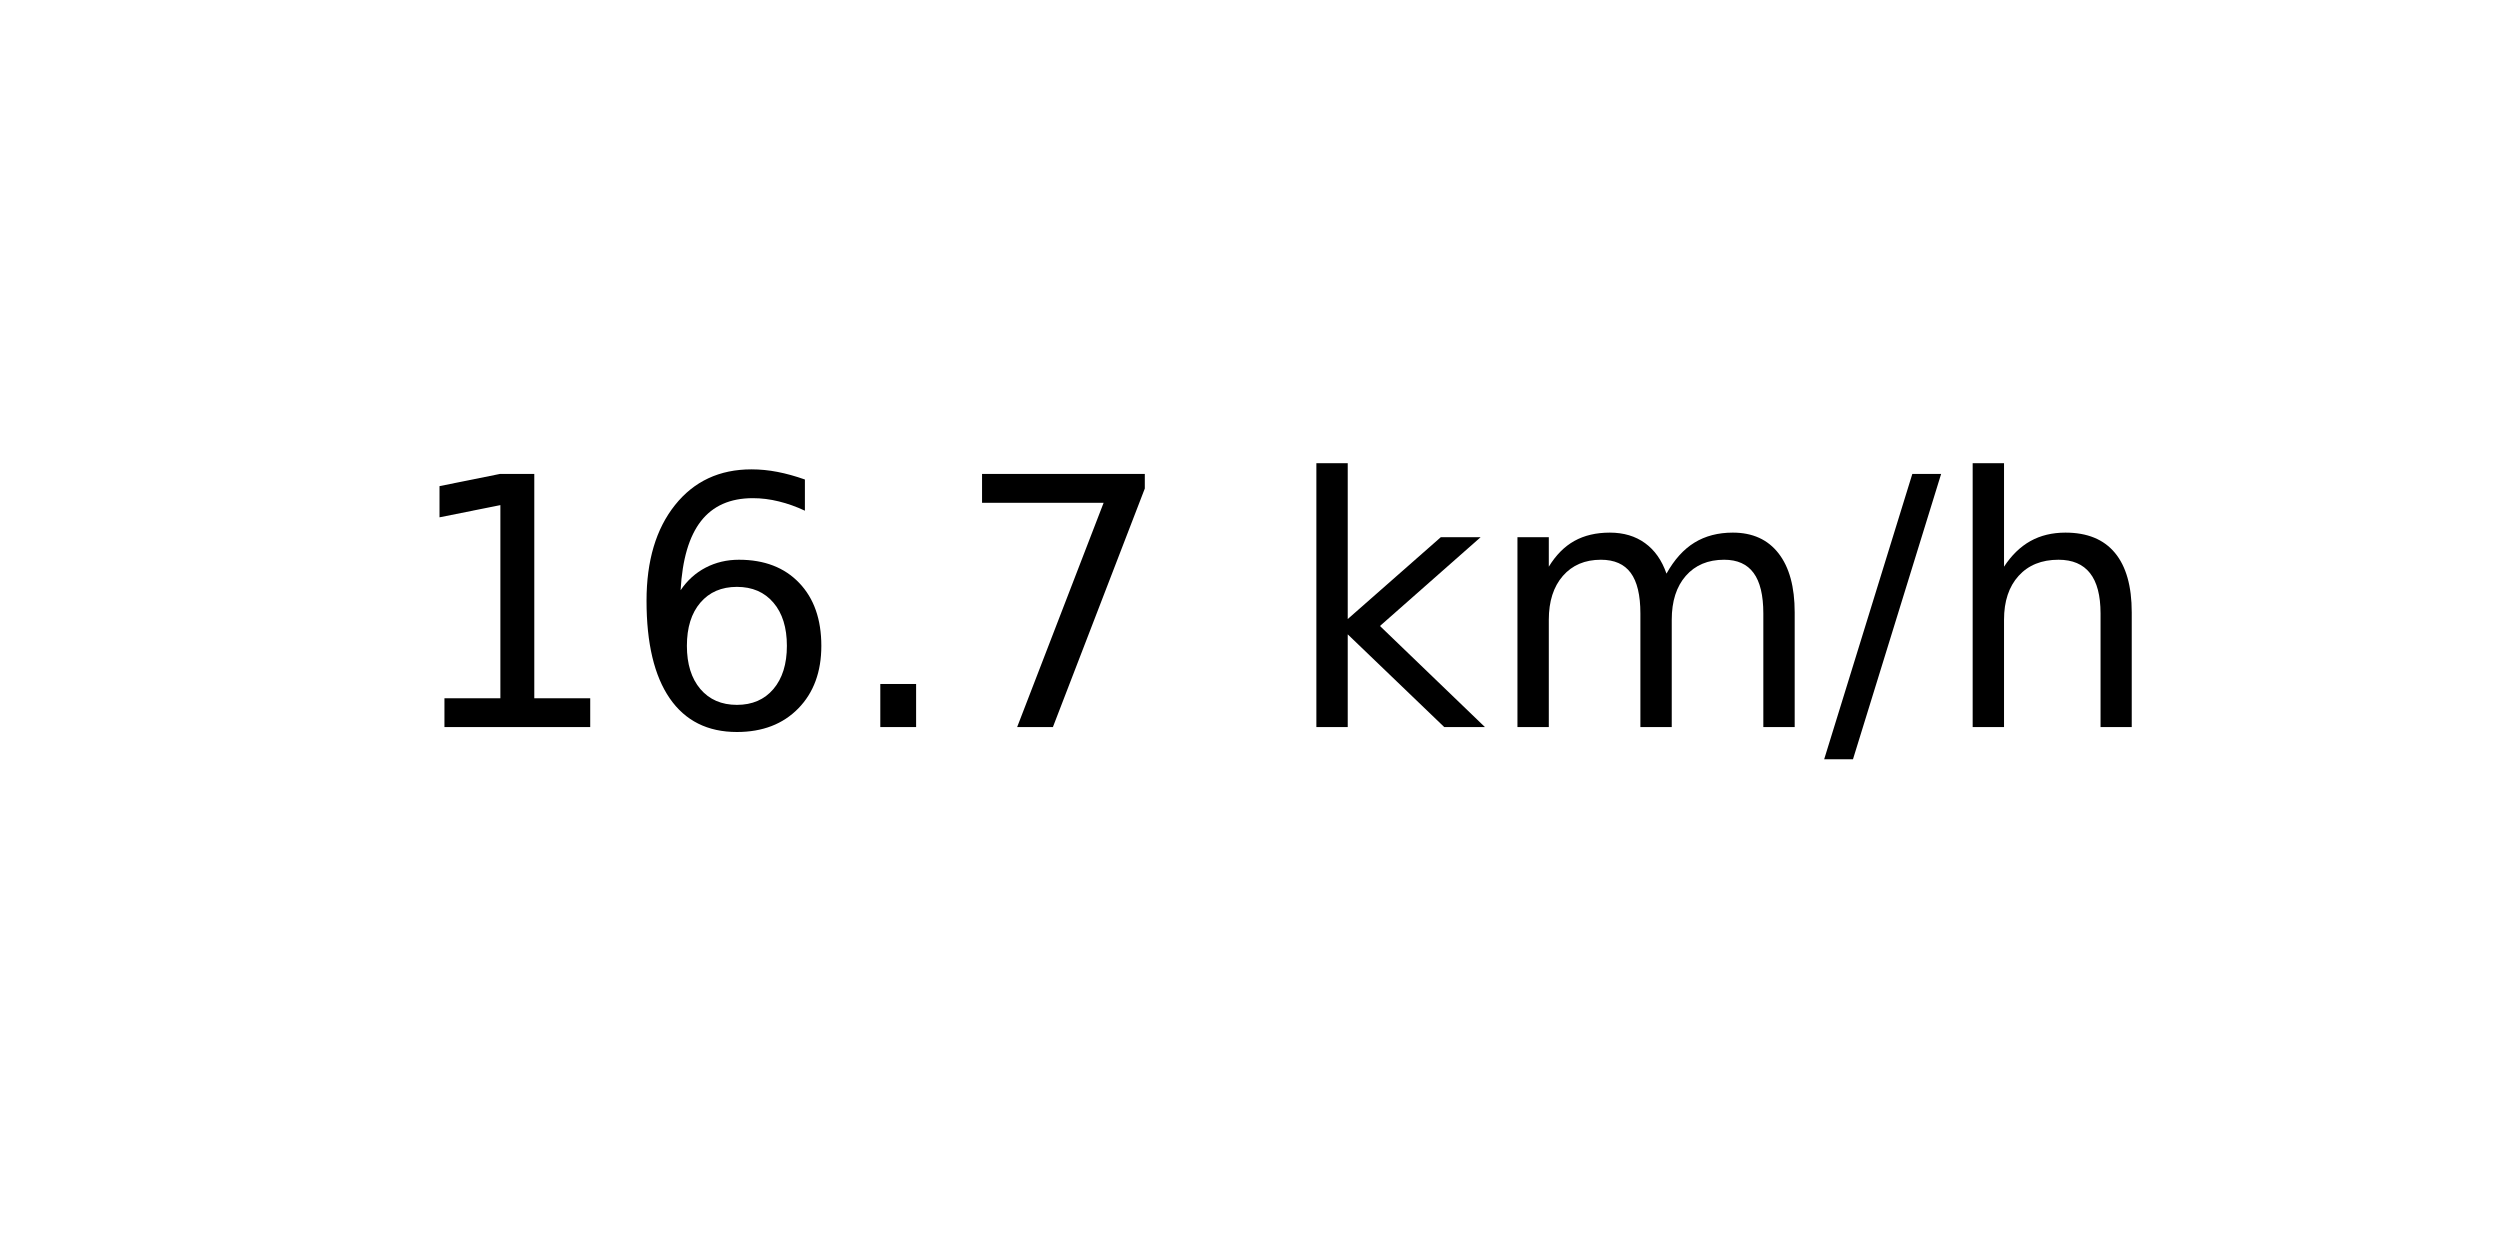
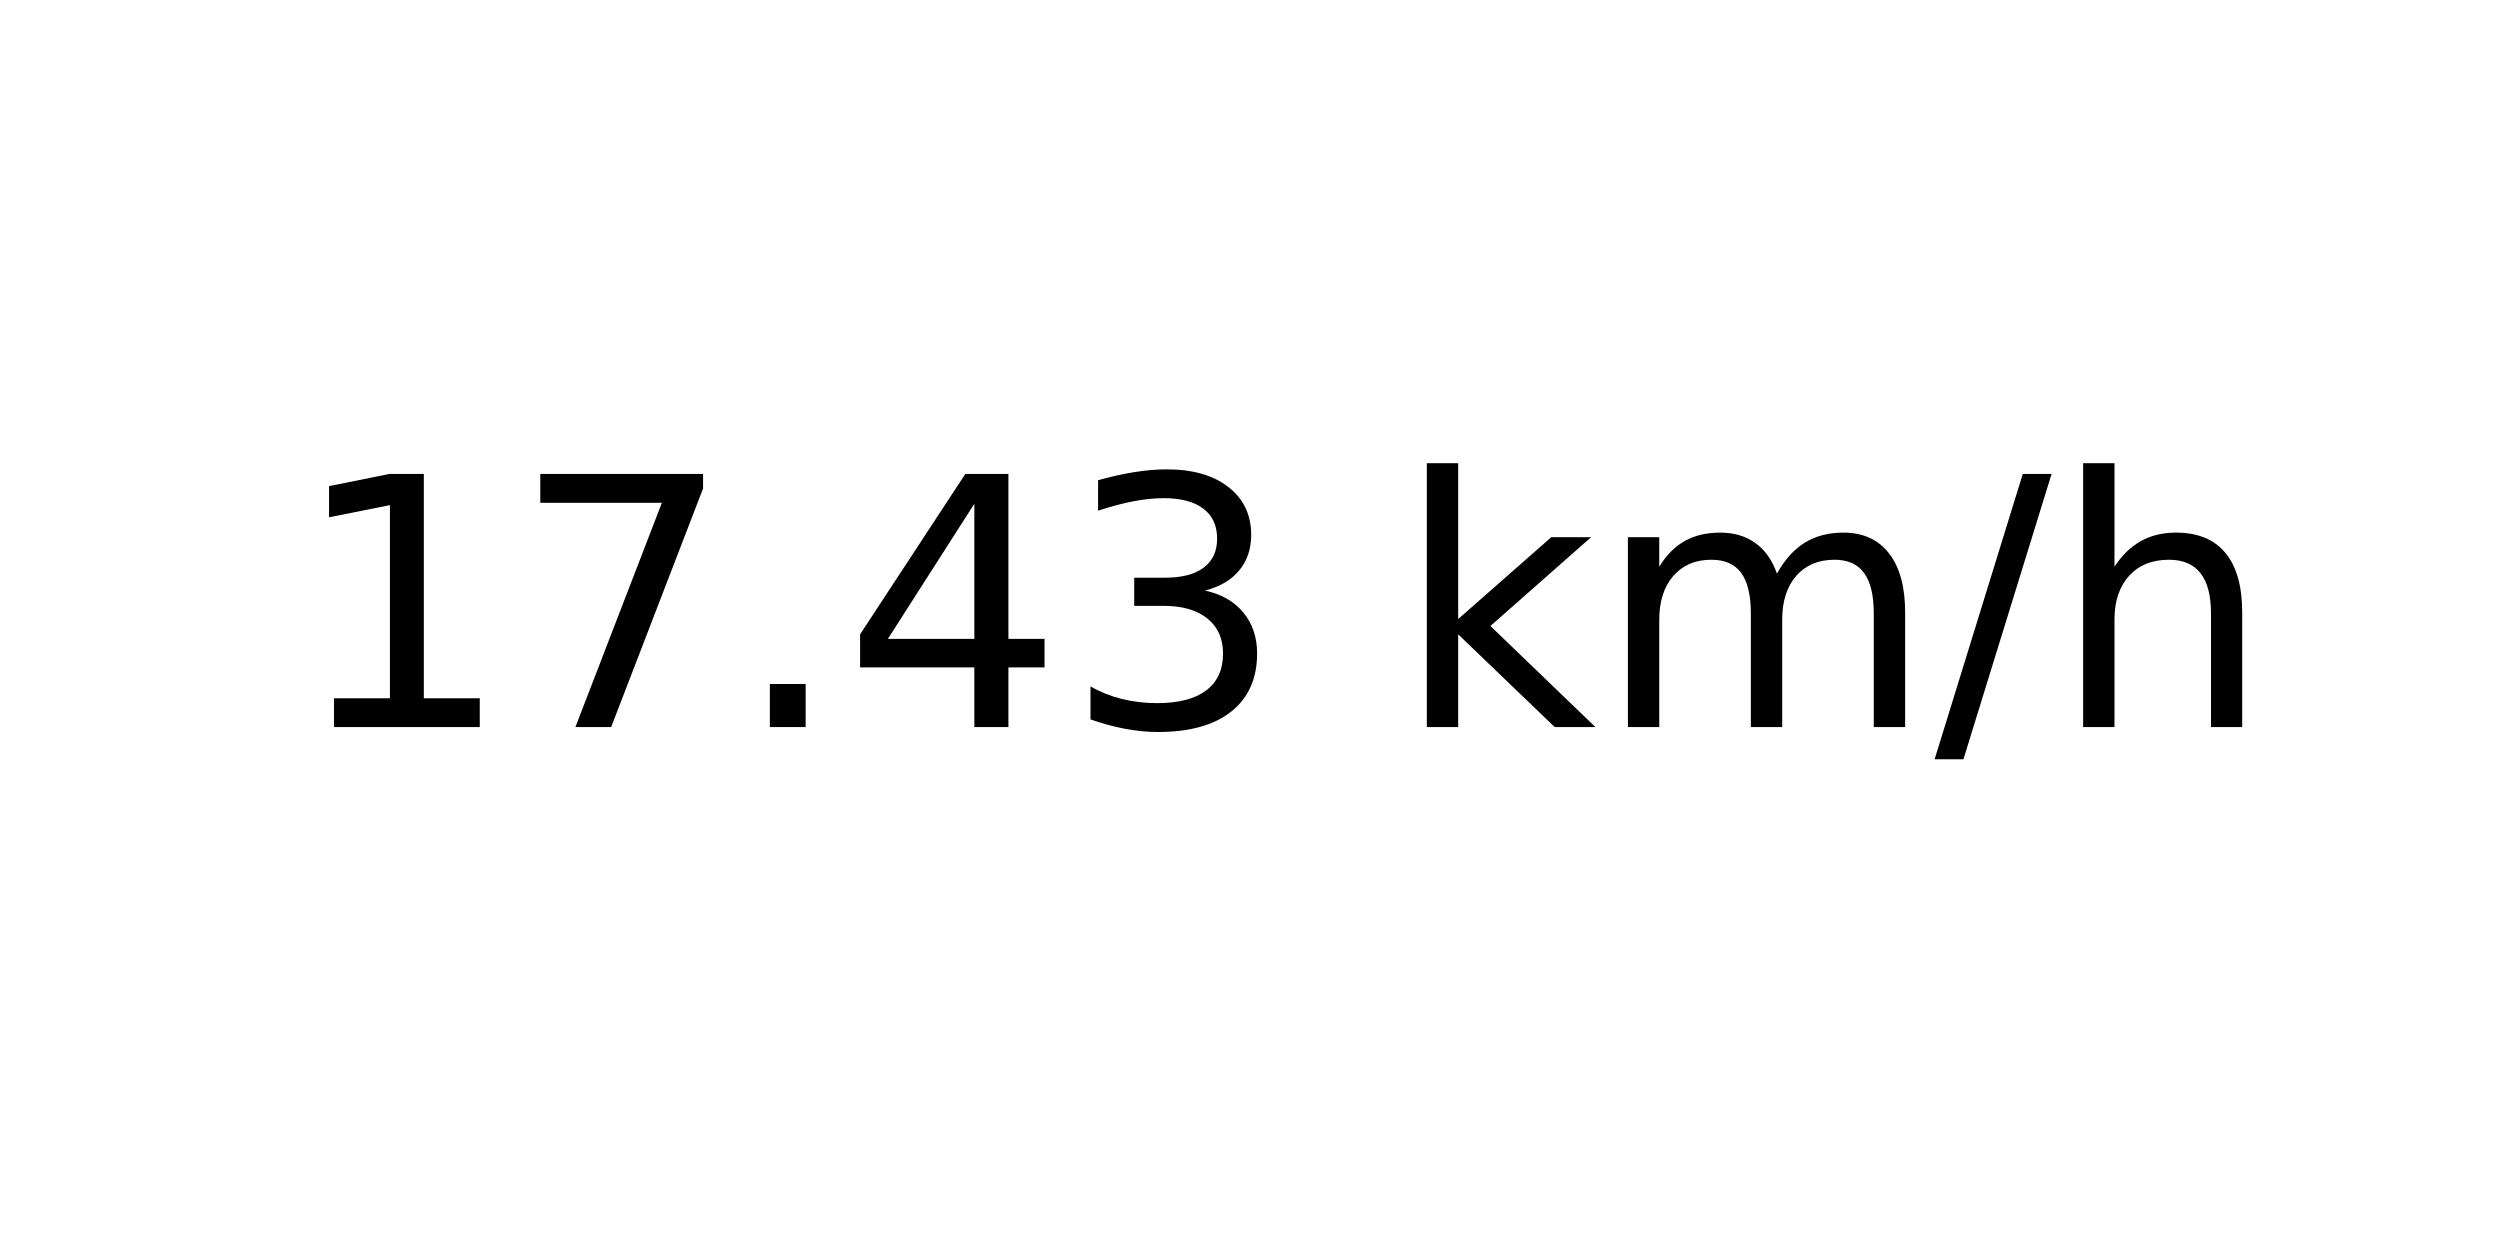
<svg xmlns="http://www.w3.org/2000/svg" xmlns:xlink="http://www.w3.org/1999/xlink" width="72pt" height="36pt" viewBox="0 0 72 36" version="1.1">
  <defs>
    <style type="text/css">*{stroke-linejoin: round; stroke-linecap: butt}</style>
  </defs>
  <g id="figure_1">
    <g id="axes_1">
      <g id="text_1">
-         <g transform="translate(11.55937 20.93937) scale(0.1 -0.1)">
+         <g transform="translate(8.378125 20.93937) scale(0.1 -0.1)">
          <defs>
            <path id="DejaVuSans-31" d="M 794 531  L 1825 531  L 1825 4091  L 703 3866  L 703 4441  L 1819 4666  L 2450 4666  L 2450 531  L 3481 531  L 3481 0  L 794 0  L 794 531  z " transform="scale(0.015625)" />
-             <path id="DejaVuSans-36" d="M 2113 2584  Q 1688 2584 1439 2293  Q 1191 2003 1191 1497  Q 1191 994 1439 701  Q 1688 409 2113 409  Q 2538 409 2786 701  Q 3034 994 3034 1497  Q 3034 2003 2786 2293  Q 2538 2584 2113 2584  z M 3366 4563  L 3366 3988  Q 3128 4100 2886 4159  Q 2644 4219 2406 4219  Q 1781 4219 1451 3797  Q 1122 3375 1075 2522  Q 1259 2794 1537 2939  Q 1816 3084 2150 3084  Q 2853 3084 3261 2657  Q 3669 2231 3669 1497  Q 3669 778 3244 343  Q 2819 -91 2113 -91  Q 1303 -91 875 529  Q 447 1150 447 2328  Q 447 3434 972 4092  Q 1497 4750 2381 4750  Q 2619 4750 2861 4703  Q 3103 4656 3366 4563  z " transform="scale(0.015625)" />
+             <path id="DejaVuSans-37" d="M 525 4666  L 3525 4666  L 3525 4397  L 1831 0  L 1172 0  L 2766 4134  L 525 4134  L 525 4666  z " transform="scale(0.015625)" />
            <path id="DejaVuSans-2e" d="M 684 794  L 1344 794  L 1344 0  L 684 0  L 684 794  z " transform="scale(0.015625)" />
-             <path id="DejaVuSans-37" d="M 525 4666  L 3525 4666  L 3525 4397  L 1831 0  L 1172 0  L 2766 4134  L 525 4134  L 525 4666  z " transform="scale(0.015625)" />
+             <path id="DejaVuSans-34" d="M 2419 4116  L 825 1625  L 2419 1625  L 2419 4116  z M 2253 4666  L 3047 4666  L 3047 1625  L 3713 1625  L 3713 1100  L 3047 1100  L 3047 0  L 2419 0  L 2419 1100  L 313 1100  L 313 1709  L 2253 4666  z " transform="scale(0.015625)" />
+             <path id="DejaVuSans-33" d="M 2597 2516  Q 3050 2419 3304 2112  Q 3559 1806 3559 1356  Q 3559 666 3084 287  Q 2609 -91 1734 -91  Q 1441 -91 1130 -33  Q 819 25 488 141  L 488 750  Q 750 597 1062 519  Q 1375 441 1716 441  Q 2309 441 2620 675  Q 2931 909 2931 1356  Q 2931 1769 2642 2001  Q 2353 2234 1838 2234  L 1294 2234  L 1294 2753  L 1863 2753  Q 2328 2753 2575 2939  Q 2822 3125 2822 3475  Q 2822 3834 2567 4026  Q 2313 4219 1838 4219  Q 1578 4219 1281 4162  Q 984 4106 628 3988  L 628 4550  Q 988 4650 1302 4700  Q 1616 4750 1894 4750  Q 2613 4750 3031 4423  Q 3450 4097 3450 3541  Q 3450 3153 3228 2886  Q 3006 2619 2597 2516  z " transform="scale(0.015625)" />
            <path id="DejaVuSans-20" transform="scale(0.015625)" />
            <path id="DejaVuSans-6b" d="M 581 4863  L 1159 4863  L 1159 1991  L 2875 3500  L 3609 3500  L 1753 1863  L 3688 0  L 2938 0  L 1159 1709  L 1159 0  L 581 0  L 581 4863  z " transform="scale(0.015625)" />
            <path id="DejaVuSans-6d" d="M 3328 2828  Q 3544 3216 3844 3400  Q 4144 3584 4550 3584  Q 5097 3584 5394 3201  Q 5691 2819 5691 2113  L 5691 0  L 5113 0  L 5113 2094  Q 5113 2597 4934 2840  Q 4756 3084 4391 3084  Q 3944 3084 3684 2787  Q 3425 2491 3425 1978  L 3425 0  L 2847 0  L 2847 2094  Q 2847 2600 2669 2842  Q 2491 3084 2119 3084  Q 1678 3084 1418 2786  Q 1159 2488 1159 1978  L 1159 0  L 581 0  L 581 3500  L 1159 3500  L 1159 2956  Q 1356 3278 1631 3431  Q 1906 3584 2284 3584  Q 2666 3584 2933 3390  Q 3200 3197 3328 2828  z " transform="scale(0.015625)" />
            <path id="DejaVuSans-2f" d="M 1625 4666  L 2156 4666  L 531 -594  L 0 -594  L 1625 4666  z " transform="scale(0.015625)" />
            <path id="DejaVuSans-68" d="M 3513 2113  L 3513 0  L 2938 0  L 2938 2094  Q 2938 2591 2744 2837  Q 2550 3084 2163 3084  Q 1697 3084 1428 2787  Q 1159 2491 1159 1978  L 1159 0  L 581 0  L 581 4863  L 1159 4863  L 1159 2956  Q 1366 3272 1645 3428  Q 1925 3584 2291 3584  Q 2894 3584 3203 3211  Q 3513 2838 3513 2113  z " transform="scale(0.015625)" />
          </defs>
          <use xlink:href="#DejaVuSans-31" />
-           <use xlink:href="#DejaVuSans-36" x="63.623" />
+           <use xlink:href="#DejaVuSans-37" x="63.623" />
          <use xlink:href="#DejaVuSans-2e" x="127.246" />
-           <use xlink:href="#DejaVuSans-37" x="159.033" />
-           <use xlink:href="#DejaVuSans-20" x="222.656" />
-           <use xlink:href="#DejaVuSans-6b" x="254.443" />
-           <use xlink:href="#DejaVuSans-6d" x="312.354" />
-           <use xlink:href="#DejaVuSans-2f" x="409.766" />
-           <use xlink:href="#DejaVuSans-68" x="443.457" />
+           <use xlink:href="#DejaVuSans-34" x="159.033" />
+           <use xlink:href="#DejaVuSans-33" x="222.656" />
+           <use xlink:href="#DejaVuSans-20" x="286.279" />
+           <use xlink:href="#DejaVuSans-6b" x="318.066" />
+           <use xlink:href="#DejaVuSans-6d" x="375.977" />
+           <use xlink:href="#DejaVuSans-2f" x="473.389" />
+           <use xlink:href="#DejaVuSans-68" x="507.08" />
        </g>
      </g>
    </g>
  </g>
</svg>
